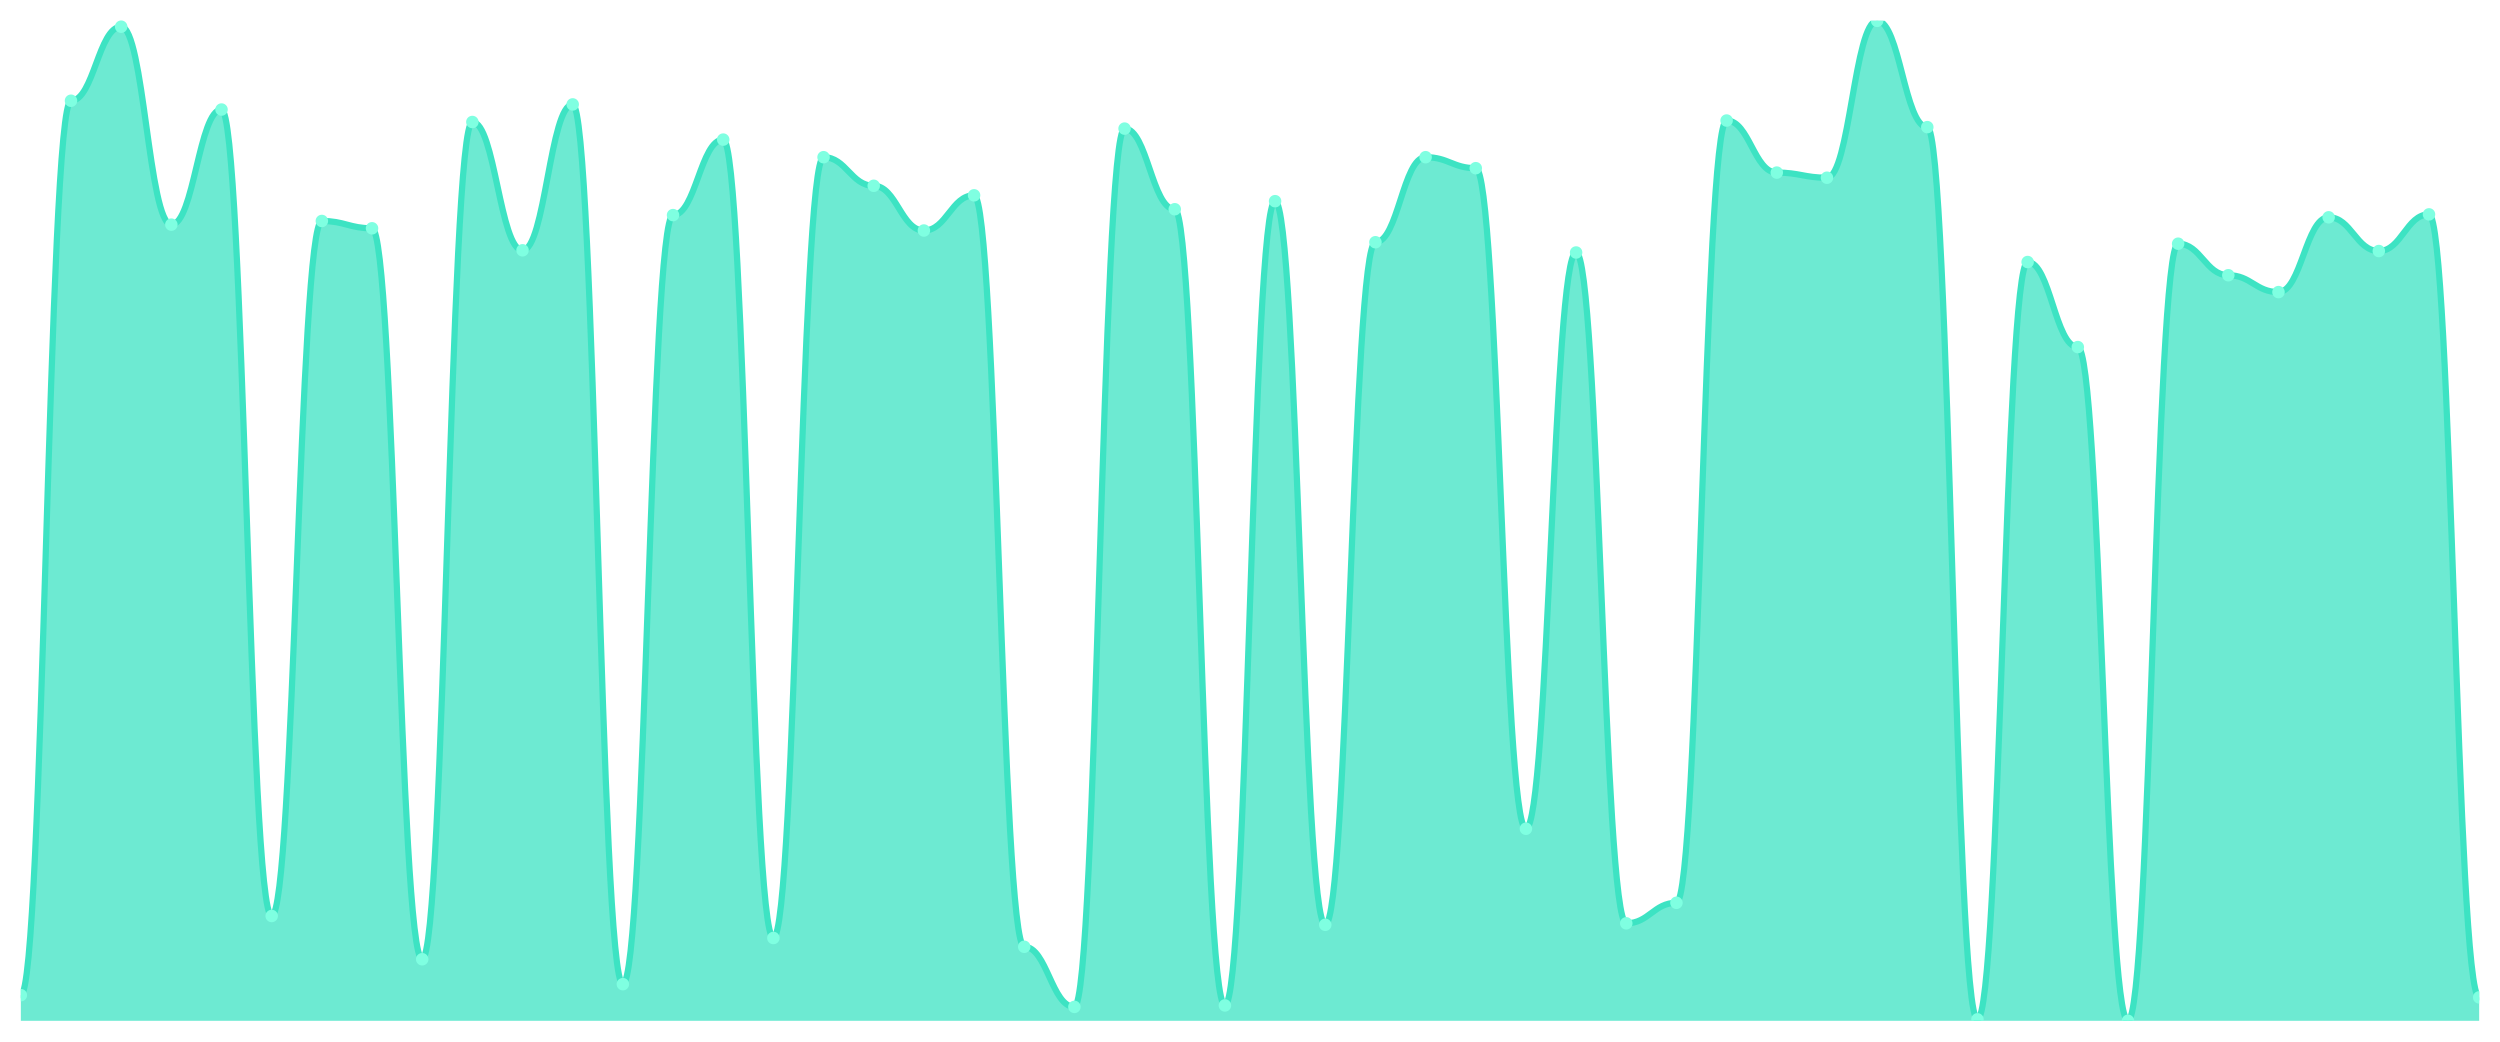
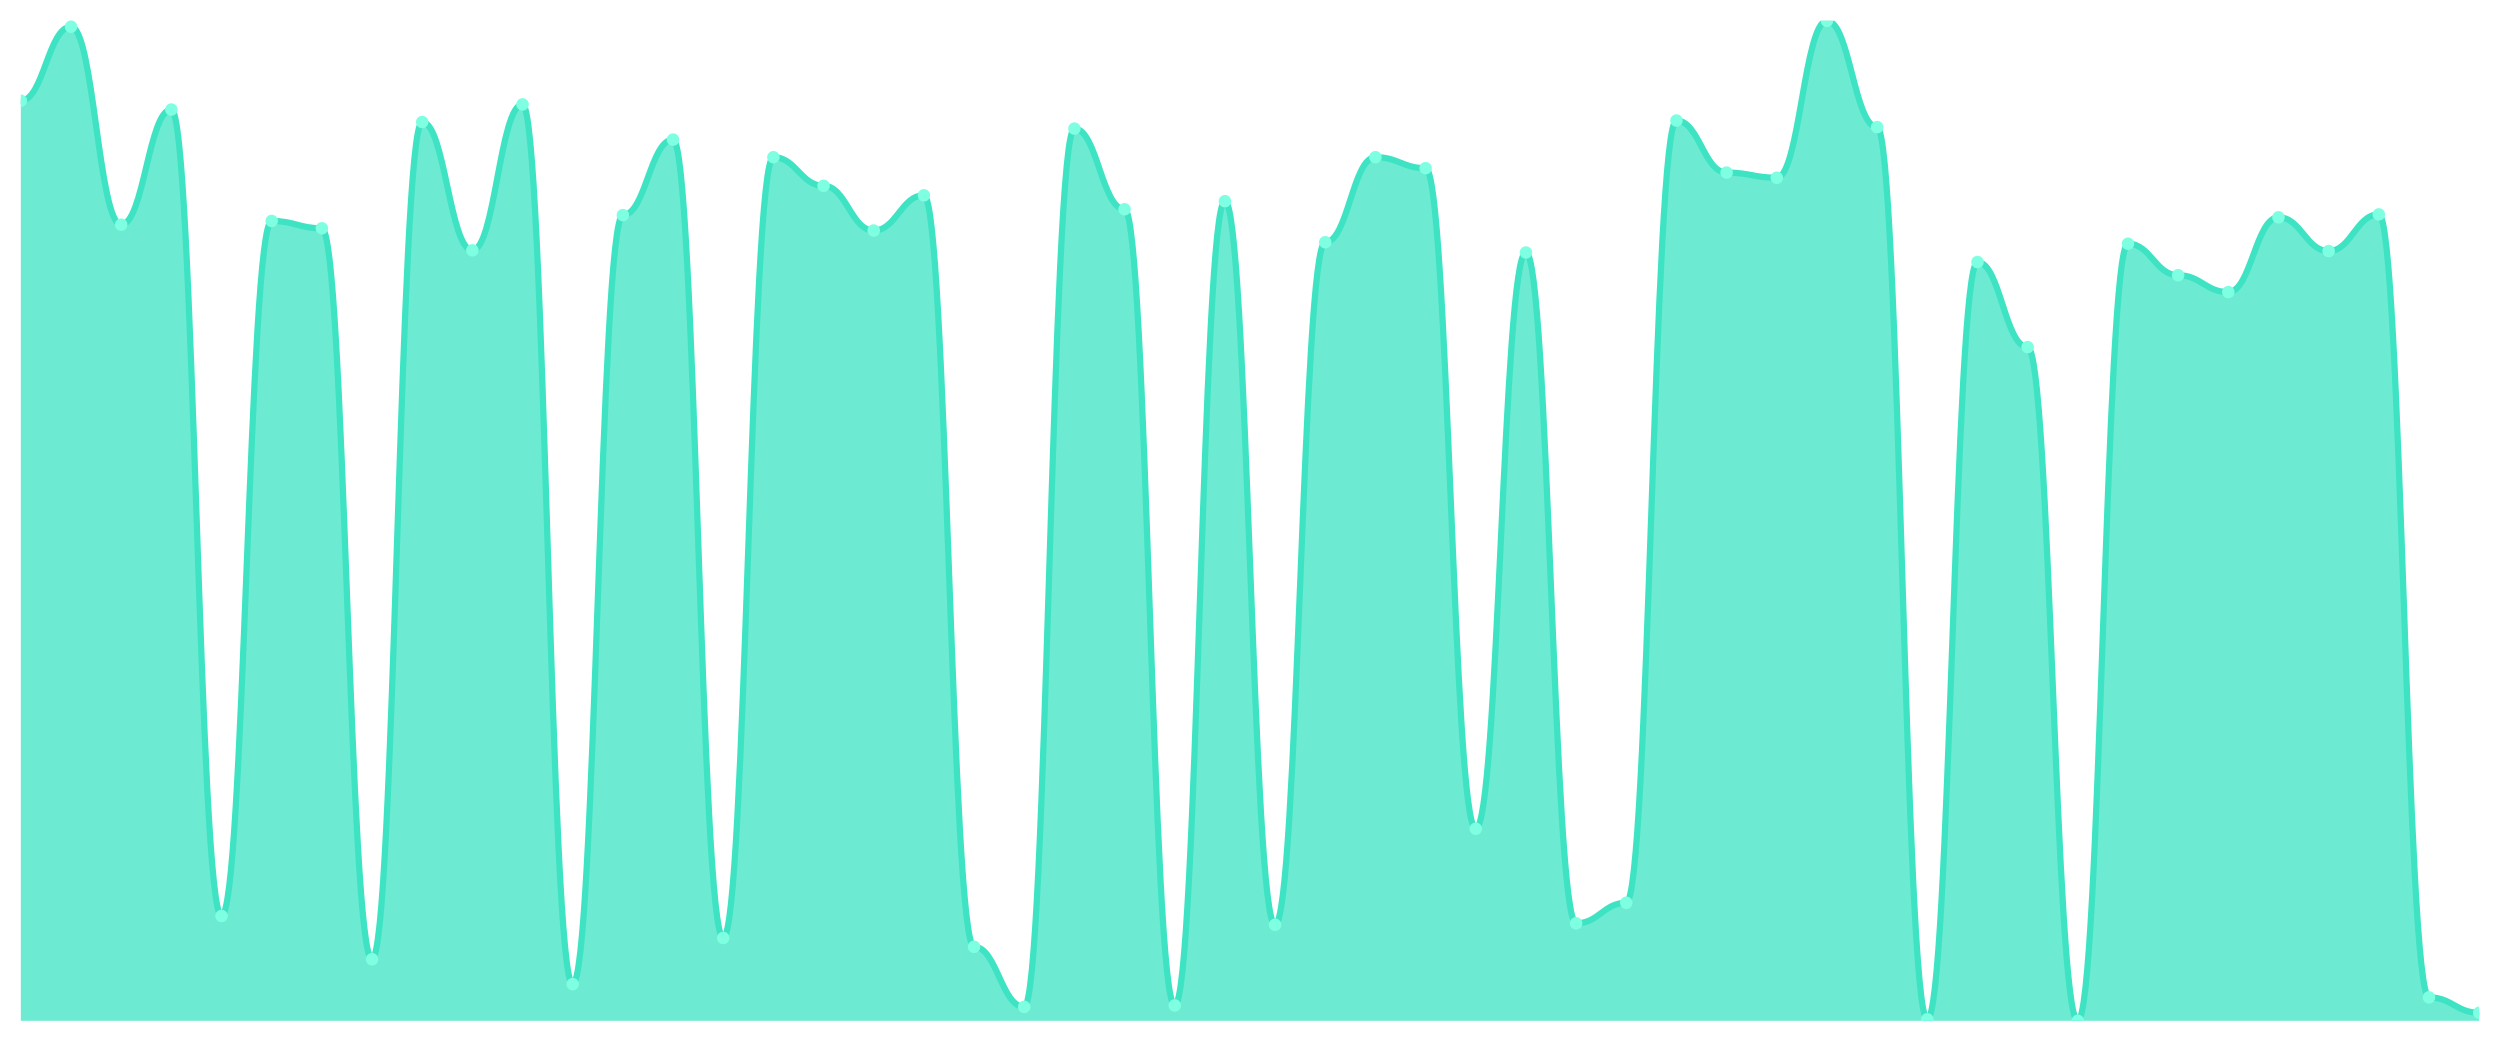
<svg xmlns="http://www.w3.org/2000/svg" viewBox="0 0 1200 500" width="1200" height="500">
  <defs>
    <clipPath id="c">
      <rect x="10" y="10" width="1180" height="480" />
    </clipPath>
  </defs>
  <rect width="1200" height="500" fill="none" />
  <g clip-path="url(#c)">
-     <path d="M 10,490 L 10,477.683 C 20.837,477.683 23.245,48.358 34.082,48.358 C 44.918,48.358 47.327,12.815 58.163,12.815 C 69,12.815 71.408,107.83 82.245,107.83 C 93.082,107.83 95.49,52.581 106.327,52.581 C 117.163,52.581 119.571,439.677 130.408,439.677 C 141.245,439.677 143.653,106.07 154.49,106.07 C 165.327,106.07 167.735,109.589 178.571,109.589 C 189.408,109.589 191.816,460.44 202.653,460.44 C 213.49,460.44 215.898,58.563 226.735,58.563 C 237.571,58.563 239.98,120.147 250.816,120.147 C 261.653,120.147 264.061,50.117 274.898,50.117 C 285.735,50.117 288.143,472.405 298.98,472.405 C 309.816,472.405 312.224,103.255 323.061,103.255 C 333.898,103.255 336.306,67.009 347.143,67.009 C 357.98,67.009 360.388,450.235 371.224,450.235 C 382.061,450.235 384.469,75.455 395.306,75.455 C 406.143,75.455 408.551,89.179 419.388,89.179 C 430.224,89.179 432.633,110.645 443.469,110.645 C 454.306,110.645 456.714,93.754 467.551,93.754 C 478.388,93.754 480.796,454.457 491.633,454.457 C 502.469,454.457 504.878,483.314 515.714,483.314 C 526.551,483.314 528.959,61.73 539.796,61.73 C 550.633,61.73 553.041,100.44 563.878,100.44 C 574.714,100.44 577.122,482.61 587.959,482.61 C 598.796,482.61 601.204,96.569 612.041,96.569 C 622.878,96.569 625.286,443.9 636.122,443.9 C 646.959,443.9 649.367,116.276 660.204,116.276 C 671.041,116.276 673.449,75.455 684.286,75.455 C 695.122,75.455 697.531,80.733 708.367,80.733 C 719.204,80.733 721.612,397.801 732.449,397.801 C 743.286,397.801 745.694,121.202 756.531,121.202 C 767.367,121.202 769.776,443.196 780.612,443.196 C 791.449,443.196 793.857,433.343 804.694,433.343 C 815.531,433.343 817.939,57.859 828.776,57.859 C 839.612,57.859 842.02,82.845 852.857,82.845 C 863.694,82.845 866.102,85.308 876.939,85.308 C 887.776,85.308 890.184,10 901.02,10 C 911.857,10 914.265,61.026 925.102,61.026 C 935.939,61.026 938.347,489.296 949.184,489.296 C 960.02,489.296 962.429,125.777 973.265,125.777 C 984.102,125.777 986.51,166.598 997.347,166.598 C 1008.184,166.598 1010.592,490 1021.429,490 C 1032.265,490 1034.673,116.979 1045.51,116.979 C 1056.347,116.979 1058.755,132.111 1069.592,132.111 C 1080.429,132.111 1082.837,140.205 1093.673,140.205 C 1104.51,140.205 1106.918,104.311 1117.755,104.311 C 1128.592,104.311 1131,120.499 1141.837,120.499 C 1152.673,120.499 1155.082,102.903 1165.918,102.903 C 1176.755,102.903 1179.163,478.739 1190,478.739 L 1190,490 Z" fill="rgba(61,227,195,0.75)" />
-     <path d="M 10,477.683 C 20.837,477.683 23.245,48.358 34.082,48.358 C 44.918,48.358 47.327,12.815 58.163,12.815 C 69,12.815 71.408,107.83 82.245,107.83 C 93.082,107.83 95.49,52.581 106.327,52.581 C 117.163,52.581 119.571,439.677 130.408,439.677 C 141.245,439.677 143.653,106.07 154.49,106.07 C 165.327,106.07 167.735,109.589 178.571,109.589 C 189.408,109.589 191.816,460.44 202.653,460.44 C 213.49,460.44 215.898,58.563 226.735,58.563 C 237.571,58.563 239.98,120.147 250.816,120.147 C 261.653,120.147 264.061,50.117 274.898,50.117 C 285.735,50.117 288.143,472.405 298.98,472.405 C 309.816,472.405 312.224,103.255 323.061,103.255 C 333.898,103.255 336.306,67.009 347.143,67.009 C 357.98,67.009 360.388,450.235 371.224,450.235 C 382.061,450.235 384.469,75.455 395.306,75.455 C 406.143,75.455 408.551,89.179 419.388,89.179 C 430.224,89.179 432.633,110.645 443.469,110.645 C 454.306,110.645 456.714,93.754 467.551,93.754 C 478.388,93.754 480.796,454.457 491.633,454.457 C 502.469,454.457 504.878,483.314 515.714,483.314 C 526.551,483.314 528.959,61.73 539.796,61.73 C 550.633,61.73 553.041,100.44 563.878,100.44 C 574.714,100.44 577.122,482.61 587.959,482.61 C 598.796,482.61 601.204,96.569 612.041,96.569 C 622.878,96.569 625.286,443.9 636.122,443.9 C 646.959,443.9 649.367,116.276 660.204,116.276 C 671.041,116.276 673.449,75.455 684.286,75.455 C 695.122,75.455 697.531,80.733 708.367,80.733 C 719.204,80.733 721.612,397.801 732.449,397.801 C 743.286,397.801 745.694,121.202 756.531,121.202 C 767.367,121.202 769.776,443.196 780.612,443.196 C 791.449,443.196 793.857,433.343 804.694,433.343 C 815.531,433.343 817.939,57.859 828.776,57.859 C 839.612,57.859 842.02,82.845 852.857,82.845 C 863.694,82.845 866.102,85.308 876.939,85.308 C 887.776,85.308 890.184,10 901.02,10 C 911.857,10 914.265,61.026 925.102,61.026 C 935.939,61.026 938.347,489.296 949.184,489.296 C 960.02,489.296 962.429,125.777 973.265,125.777 C 984.102,125.777 986.51,166.598 997.347,166.598 C 1008.184,166.598 1010.592,490 1021.429,490 C 1032.265,490 1034.673,116.979 1045.51,116.979 C 1056.347,116.979 1058.755,132.111 1069.592,132.111 C 1080.429,132.111 1082.837,140.205 1093.673,140.205 C 1104.51,140.205 1106.918,104.311 1117.755,104.311 C 1128.592,104.311 1131,120.499 1141.837,120.499 C 1152.673,120.499 1155.082,102.903 1165.918,102.903 C 1176.755,102.903 1179.163,478.739 1190,478.739" fill="none" stroke="#3de3c3" stroke-width="3" stroke-linecap="round" stroke-linejoin="round" />
-     <circle cx="10" cy="477.683" r="3" fill="#7fffe1" />
-     <circle cx="34.082" cy="48.358" r="3" fill="#7fffe1" />
-     <circle cx="58.163" cy="12.815" r="3" fill="#7fffe1" />
-     <circle cx="82.245" cy="107.83" r="3" fill="#7fffe1" />
-     <circle cx="106.327" cy="52.581" r="3" fill="#7fffe1" />
-     <circle cx="130.408" cy="439.677" r="3" fill="#7fffe1" />
-     <circle cx="154.49" cy="106.07" r="3" fill="#7fffe1" />
-     <circle cx="178.571" cy="109.589" r="3" fill="#7fffe1" />
-     <circle cx="202.653" cy="460.44" r="3" fill="#7fffe1" />
-     <circle cx="226.735" cy="58.563" r="3" fill="#7fffe1" />
-     <circle cx="250.816" cy="120.147" r="3" fill="#7fffe1" />
-     <circle cx="274.898" cy="50.117" r="3" fill="#7fffe1" />
-     <circle cx="298.98" cy="472.405" r="3" fill="#7fffe1" />
-     <circle cx="323.061" cy="103.255" r="3" fill="#7fffe1" />
-     <circle cx="347.143" cy="67.009" r="3" fill="#7fffe1" />
-     <circle cx="371.224" cy="450.235" r="3" fill="#7fffe1" />
-     <circle cx="395.306" cy="75.455" r="3" fill="#7fffe1" />
-     <circle cx="419.388" cy="89.179" r="3" fill="#7fffe1" />
-     <circle cx="443.469" cy="110.645" r="3" fill="#7fffe1" />
-     <circle cx="467.551" cy="93.754" r="3" fill="#7fffe1" />
-     <circle cx="491.633" cy="454.457" r="3" fill="#7fffe1" />
-     <circle cx="515.714" cy="483.314" r="3" fill="#7fffe1" />
-     <circle cx="539.796" cy="61.73" r="3" fill="#7fffe1" />
-     <circle cx="563.878" cy="100.44" r="3" fill="#7fffe1" />
-     <circle cx="587.959" cy="482.61" r="3" fill="#7fffe1" />
-     <circle cx="612.041" cy="96.569" r="3" fill="#7fffe1" />
-     <circle cx="636.122" cy="443.9" r="3" fill="#7fffe1" />
-     <circle cx="660.204" cy="116.276" r="3" fill="#7fffe1" />
-     <circle cx="684.286" cy="75.455" r="3" fill="#7fffe1" />
-     <circle cx="708.367" cy="80.733" r="3" fill="#7fffe1" />
-     <circle cx="732.449" cy="397.801" r="3" fill="#7fffe1" />
-     <circle cx="756.531" cy="121.202" r="3" fill="#7fffe1" />
-     <circle cx="780.612" cy="443.196" r="3" fill="#7fffe1" />
-     <circle cx="804.694" cy="433.343" r="3" fill="#7fffe1" />
-     <circle cx="828.776" cy="57.859" r="3" fill="#7fffe1" />
-     <circle cx="852.857" cy="82.845" r="3" fill="#7fffe1" />
-     <circle cx="876.939" cy="85.308" r="3" fill="#7fffe1" />
-     <circle cx="901.02" cy="10" r="3" fill="#7fffe1" />
-     <circle cx="925.102" cy="61.026" r="3" fill="#7fffe1" />
-     <circle cx="949.184" cy="489.296" r="3" fill="#7fffe1" />
-     <circle cx="973.265" cy="125.777" r="3" fill="#7fffe1" />
-     <circle cx="997.347" cy="166.598" r="3" fill="#7fffe1" />
-     <circle cx="1021.429" cy="490" r="3" fill="#7fffe1" />
-     <circle cx="1045.51" cy="116.979" r="3" fill="#7fffe1" />
-     <circle cx="1069.592" cy="132.111" r="3" fill="#7fffe1" />
-     <circle cx="1093.673" cy="140.205" r="3" fill="#7fffe1" />
-     <circle cx="1117.755" cy="104.311" r="3" fill="#7fffe1" />
-     <circle cx="1141.837" cy="120.499" r="3" fill="#7fffe1" />
-     <circle cx="1165.918" cy="102.903" r="3" fill="#7fffe1" />
-     <circle cx="1190" cy="478.739" r="3" fill="#7fffe1" />
+     <path d="M 10,490 L 10,48.358 C 20.837,48.358 23.245,12.815 34.082,12.815 C 44.918,12.815 47.327,107.83 58.163,107.83 C 69,107.83 71.408,52.581 82.245,52.581 C 93.082,52.581 95.49,439.677 106.327,439.677 C 117.163,439.677 119.571,106.07 130.408,106.07 C 141.245,106.07 143.653,109.589 154.49,109.589 C 165.327,109.589 167.735,460.44 178.571,460.44 C 189.408,460.44 191.816,58.563 202.653,58.563 C 213.49,58.563 215.898,120.147 226.735,120.147 C 237.571,120.147 239.98,50.117 250.816,50.117 C 261.653,50.117 264.061,472.405 274.898,472.405 C 285.735,472.405 288.143,103.255 298.98,103.255 C 309.816,103.255 312.224,67.009 323.061,67.009 C 333.898,67.009 336.306,450.235 347.143,450.235 C 357.98,450.235 360.388,75.455 371.224,75.455 C 382.061,75.455 384.469,89.179 395.306,89.179 C 406.143,89.179 408.551,110.645 419.388,110.645 C 430.224,110.645 432.633,93.754 443.469,93.754 C 454.306,93.754 456.714,454.457 467.551,454.457 C 478.388,454.457 480.796,483.314 491.633,483.314 C 502.469,483.314 504.878,61.73 515.714,61.73 C 526.551,61.73 528.959,100.44 539.796,100.44 C 550.633,100.44 553.041,482.61 563.878,482.61 C 574.714,482.61 577.122,96.569 587.959,96.569 C 598.796,96.569 601.204,443.9 612.041,443.9 C 622.878,443.9 625.286,116.276 636.122,116.276 C 646.959,116.276 649.367,75.455 660.204,75.455 C 671.041,75.455 673.449,80.733 684.286,80.733 C 695.122,80.733 697.531,397.801 708.367,397.801 C 719.204,397.801 721.612,121.202 732.449,121.202 C 743.286,121.202 745.694,443.196 756.531,443.196 C 767.367,443.196 769.776,433.343 780.612,433.343 C 791.449,433.343 793.857,57.859 804.694,57.859 C 815.531,57.859 817.939,82.845 828.776,82.845 C 839.612,82.845 842.02,85.308 852.857,85.308 C 863.694,85.308 866.102,10 876.939,10 C 887.776,10 890.184,61.026 901.02,61.026 C 911.857,61.026 914.265,489.296 925.102,489.296 C 935.939,489.296 938.347,125.777 949.184,125.777 C 960.02,125.777 962.429,166.598 973.265,166.598 C 984.102,166.598 986.51,490 997.347,490 C 1008.184,490 1010.592,116.979 1021.429,116.979 C 1032.265,116.979 1034.673,132.111 1045.51,132.111 C 1056.347,132.111 1058.755,140.205 1069.592,140.205 C 1080.429,140.205 1082.837,104.311 1093.673,104.311 C 1104.51,104.311 1106.918,120.499 1117.755,120.499 C 1128.592,120.499 1131,102.903 1141.837,102.903 C 1152.673,102.903 1155.082,478.739 1165.918,478.739 C 1176.755,478.739 1179.163,486.129 1190,486.129 L 1190,490 Z" fill="rgba(61,227,195,0.75)" />
+     <path d="M 10,48.358 C 20.837,48.358 23.245,12.815 34.082,12.815 C 44.918,12.815 47.327,107.83 58.163,107.83 C 69,107.83 71.408,52.581 82.245,52.581 C 93.082,52.581 95.49,439.677 106.327,439.677 C 117.163,439.677 119.571,106.07 130.408,106.07 C 141.245,106.07 143.653,109.589 154.49,109.589 C 165.327,109.589 167.735,460.44 178.571,460.44 C 189.408,460.44 191.816,58.563 202.653,58.563 C 213.49,58.563 215.898,120.147 226.735,120.147 C 237.571,120.147 239.98,50.117 250.816,50.117 C 261.653,50.117 264.061,472.405 274.898,472.405 C 285.735,472.405 288.143,103.255 298.98,103.255 C 309.816,103.255 312.224,67.009 323.061,67.009 C 333.898,67.009 336.306,450.235 347.143,450.235 C 357.98,450.235 360.388,75.455 371.224,75.455 C 382.061,75.455 384.469,89.179 395.306,89.179 C 406.143,89.179 408.551,110.645 419.388,110.645 C 430.224,110.645 432.633,93.754 443.469,93.754 C 454.306,93.754 456.714,454.457 467.551,454.457 C 478.388,454.457 480.796,483.314 491.633,483.314 C 502.469,483.314 504.878,61.73 515.714,61.73 C 526.551,61.73 528.959,100.44 539.796,100.44 C 550.633,100.44 553.041,482.61 563.878,482.61 C 574.714,482.61 577.122,96.569 587.959,96.569 C 598.796,96.569 601.204,443.9 612.041,443.9 C 622.878,443.9 625.286,116.276 636.122,116.276 C 646.959,116.276 649.367,75.455 660.204,75.455 C 671.041,75.455 673.449,80.733 684.286,80.733 C 695.122,80.733 697.531,397.801 708.367,397.801 C 719.204,397.801 721.612,121.202 732.449,121.202 C 743.286,121.202 745.694,443.196 756.531,443.196 C 767.367,443.196 769.776,433.343 780.612,433.343 C 791.449,433.343 793.857,57.859 804.694,57.859 C 815.531,57.859 817.939,82.845 828.776,82.845 C 839.612,82.845 842.02,85.308 852.857,85.308 C 863.694,85.308 866.102,10 876.939,10 C 887.776,10 890.184,61.026 901.02,61.026 C 911.857,61.026 914.265,489.296 925.102,489.296 C 935.939,489.296 938.347,125.777 949.184,125.777 C 960.02,125.777 962.429,166.598 973.265,166.598 C 984.102,166.598 986.51,490 997.347,490 C 1008.184,490 1010.592,116.979 1021.429,116.979 C 1032.265,116.979 1034.673,132.111 1045.51,132.111 C 1056.347,132.111 1058.755,140.205 1069.592,140.205 C 1080.429,140.205 1082.837,104.311 1093.673,104.311 C 1104.51,104.311 1106.918,120.499 1117.755,120.499 C 1128.592,120.499 1131,102.903 1141.837,102.903 C 1152.673,102.903 1155.082,478.739 1165.918,478.739 C 1176.755,478.739 1179.163,486.129 1190,486.129" fill="none" stroke="#3de3c3" stroke-width="3" stroke-linecap="round" stroke-linejoin="round" />
+     <circle cx="10" cy="48.358" r="3" fill="#7fffe1" />
+     <circle cx="34.082" cy="12.815" r="3" fill="#7fffe1" />
+     <circle cx="58.163" cy="107.83" r="3" fill="#7fffe1" />
+     <circle cx="82.245" cy="52.581" r="3" fill="#7fffe1" />
+     <circle cx="106.327" cy="439.677" r="3" fill="#7fffe1" />
+     <circle cx="130.408" cy="106.07" r="3" fill="#7fffe1" />
+     <circle cx="154.49" cy="109.589" r="3" fill="#7fffe1" />
+     <circle cx="178.571" cy="460.44" r="3" fill="#7fffe1" />
+     <circle cx="202.653" cy="58.563" r="3" fill="#7fffe1" />
+     <circle cx="226.735" cy="120.147" r="3" fill="#7fffe1" />
+     <circle cx="250.816" cy="50.117" r="3" fill="#7fffe1" />
+     <circle cx="274.898" cy="472.405" r="3" fill="#7fffe1" />
+     <circle cx="298.98" cy="103.255" r="3" fill="#7fffe1" />
+     <circle cx="323.061" cy="67.009" r="3" fill="#7fffe1" />
+     <circle cx="347.143" cy="450.235" r="3" fill="#7fffe1" />
+     <circle cx="371.224" cy="75.455" r="3" fill="#7fffe1" />
+     <circle cx="395.306" cy="89.179" r="3" fill="#7fffe1" />
+     <circle cx="419.388" cy="110.645" r="3" fill="#7fffe1" />
+     <circle cx="443.469" cy="93.754" r="3" fill="#7fffe1" />
+     <circle cx="467.551" cy="454.457" r="3" fill="#7fffe1" />
+     <circle cx="491.633" cy="483.314" r="3" fill="#7fffe1" />
+     <circle cx="515.714" cy="61.73" r="3" fill="#7fffe1" />
+     <circle cx="539.796" cy="100.44" r="3" fill="#7fffe1" />
+     <circle cx="563.878" cy="482.61" r="3" fill="#7fffe1" />
+     <circle cx="587.959" cy="96.569" r="3" fill="#7fffe1" />
+     <circle cx="612.041" cy="443.9" r="3" fill="#7fffe1" />
+     <circle cx="636.122" cy="116.276" r="3" fill="#7fffe1" />
+     <circle cx="660.204" cy="75.455" r="3" fill="#7fffe1" />
+     <circle cx="684.286" cy="80.733" r="3" fill="#7fffe1" />
+     <circle cx="708.367" cy="397.801" r="3" fill="#7fffe1" />
+     <circle cx="732.449" cy="121.202" r="3" fill="#7fffe1" />
+     <circle cx="756.531" cy="443.196" r="3" fill="#7fffe1" />
+     <circle cx="780.612" cy="433.343" r="3" fill="#7fffe1" />
+     <circle cx="804.694" cy="57.859" r="3" fill="#7fffe1" />
+     <circle cx="828.776" cy="82.845" r="3" fill="#7fffe1" />
+     <circle cx="852.857" cy="85.308" r="3" fill="#7fffe1" />
+     <circle cx="876.939" cy="10" r="3" fill="#7fffe1" />
+     <circle cx="901.02" cy="61.026" r="3" fill="#7fffe1" />
+     <circle cx="925.102" cy="489.296" r="3" fill="#7fffe1" />
+     <circle cx="949.184" cy="125.777" r="3" fill="#7fffe1" />
+     <circle cx="973.265" cy="166.598" r="3" fill="#7fffe1" />
+     <circle cx="997.347" cy="490" r="3" fill="#7fffe1" />
+     <circle cx="1021.429" cy="116.979" r="3" fill="#7fffe1" />
+     <circle cx="1045.51" cy="132.111" r="3" fill="#7fffe1" />
+     <circle cx="1069.592" cy="140.205" r="3" fill="#7fffe1" />
+     <circle cx="1093.673" cy="104.311" r="3" fill="#7fffe1" />
+     <circle cx="1117.755" cy="120.499" r="3" fill="#7fffe1" />
+     <circle cx="1141.837" cy="102.903" r="3" fill="#7fffe1" />
+     <circle cx="1165.918" cy="478.739" r="3" fill="#7fffe1" />
+     <circle cx="1190" cy="486.129" r="3" fill="#7fffe1" />
  </g>
</svg>
